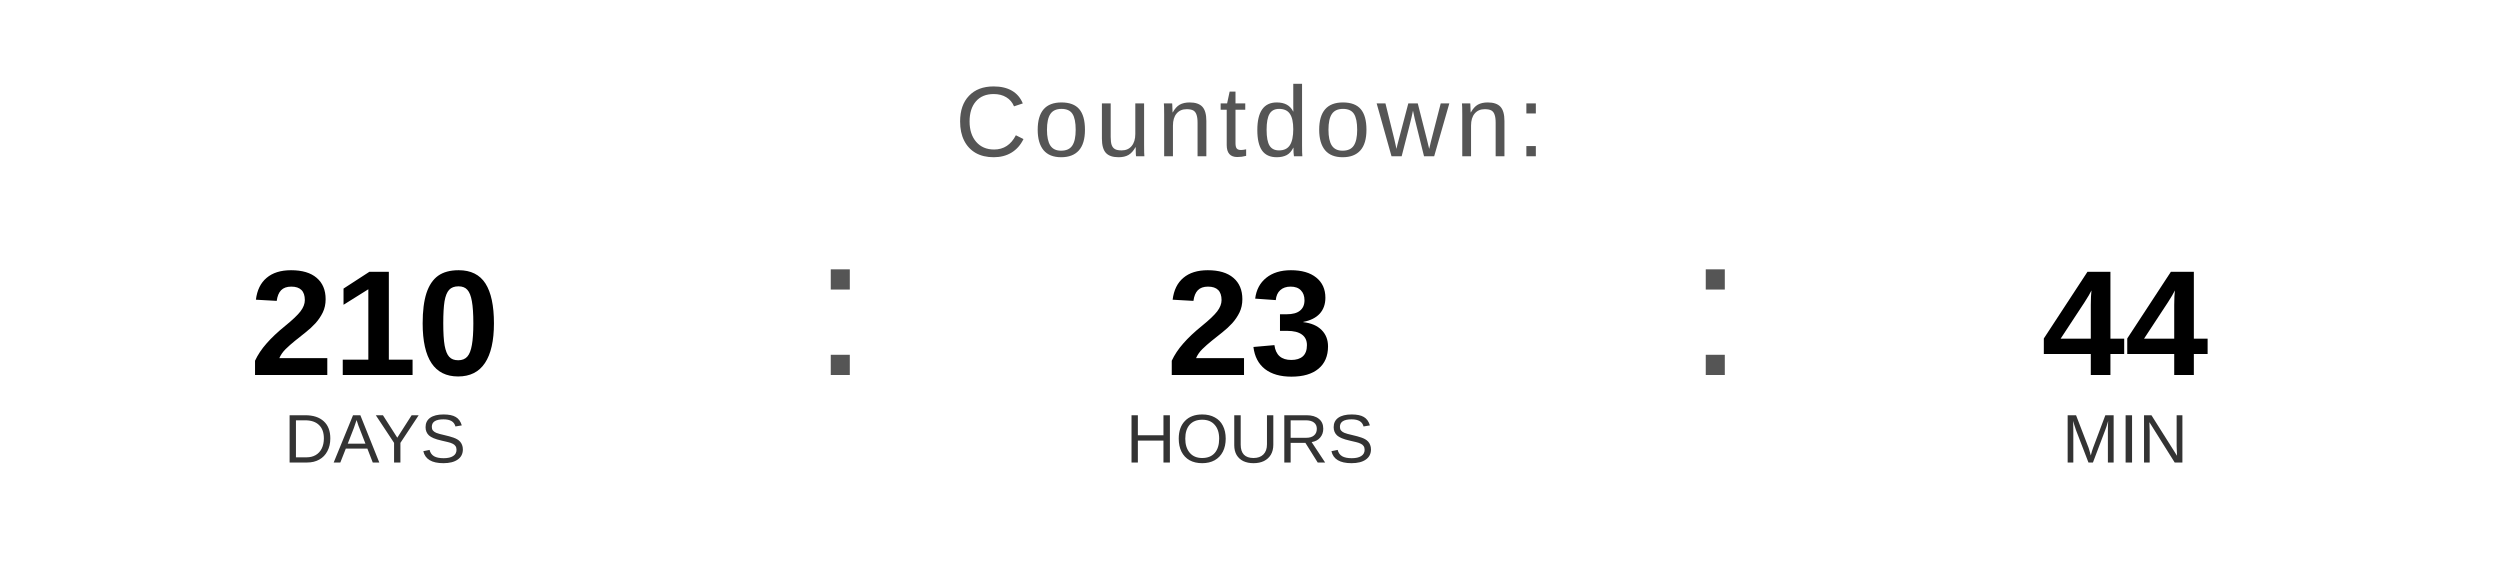
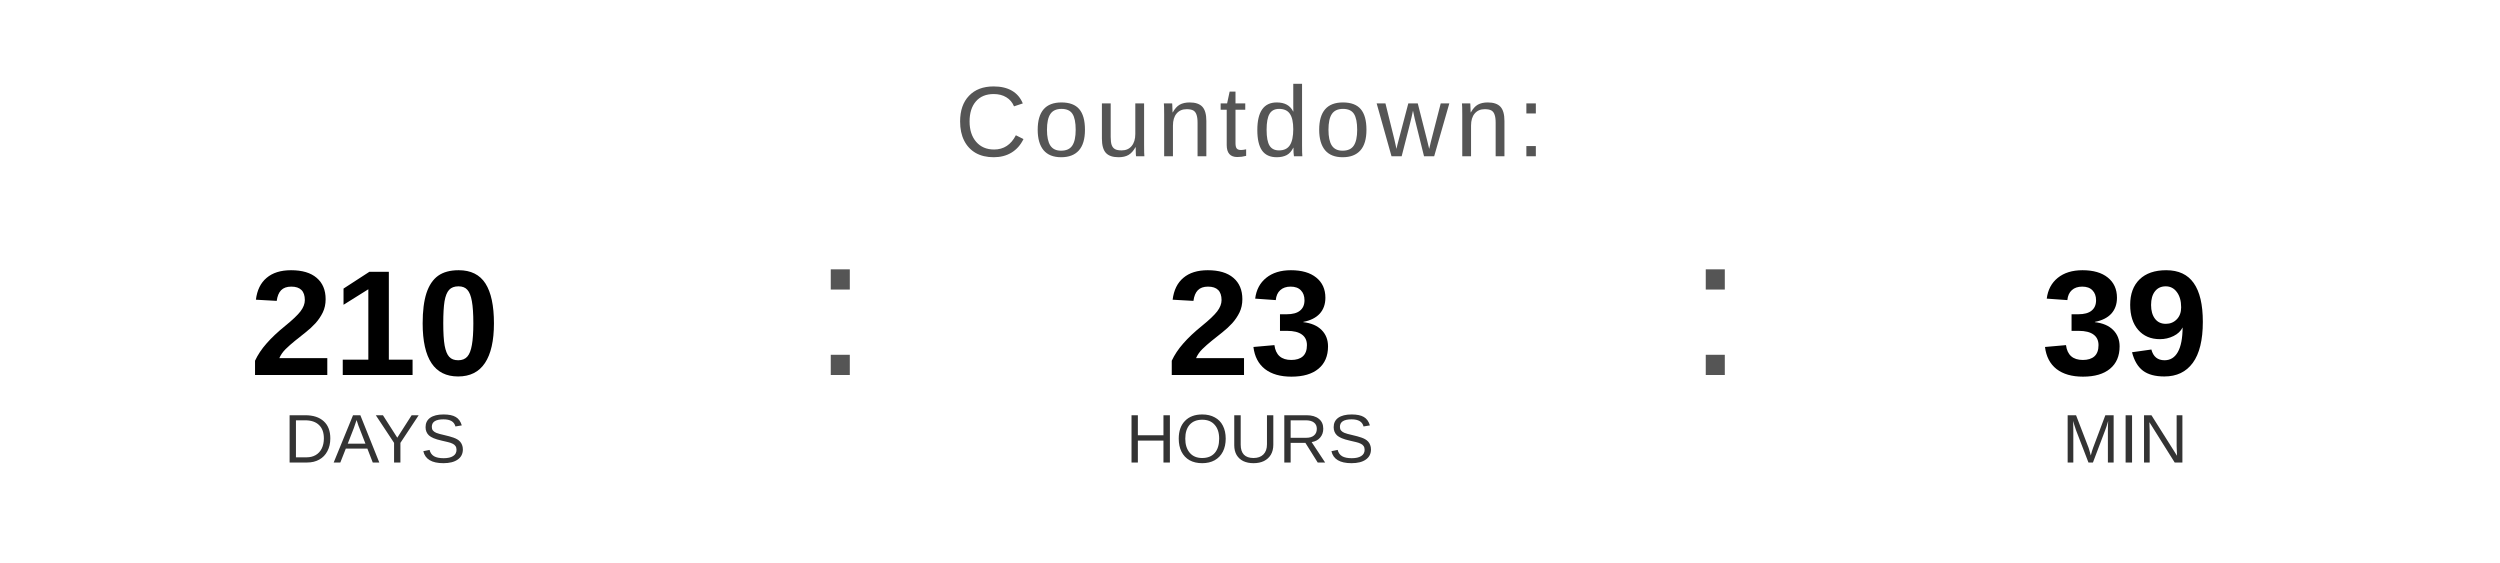
<svg xmlns="http://www.w3.org/2000/svg" width="400" height="90" viewBox="0 0 400 90">
  <text x="200" y="25" font-family="Arial, Helvetica, sans-serif" font-size="16" fill="#555555" text-anchor="middle" letter-spacing="1">
    Countdown:
  </text>
  <text x="60" y="60" font-family="Arial, Helvetica, sans-serif" font-size="24" font-weight="bold" fill="#000000" text-anchor="middle">210</text>
  <text x="60" y="74" font-family="Arial, Helvetica, sans-serif" font-size="11" fill="#333333" text-anchor="middle">DAYS</text>
  <text x="130" y="60" font-family="Arial, sans-serif" font-size="32" fill="#555555">:</text>
  <text x="200" y="60" font-family="Arial, Helvetica, sans-serif" font-size="24" font-weight="bold" fill="#000000" text-anchor="middle">23</text>
  <text x="200" y="74" font-family="Arial, Helvetica, sans-serif" font-size="11" fill="#333333" text-anchor="middle">HOURS</text>
  <text x="270" y="60" font-family="Arial, sans-serif" font-size="32" fill="#555555">:</text>
-   <text x="340" y="60" font-family="Arial, Helvetica, sans-serif" font-size="24" font-weight="bold" fill="#000000" text-anchor="middle">44</text>
+   <text x="340" y="60" font-family="Arial, Helvetica, sans-serif" font-size="24" font-weight="bold" fill="#000000" text-anchor="middle">39</text>
  <text x="340" y="74" font-family="Arial, Helvetica, sans-serif" font-size="11" fill="#333333" text-anchor="middle">MIN</text>
</svg>
